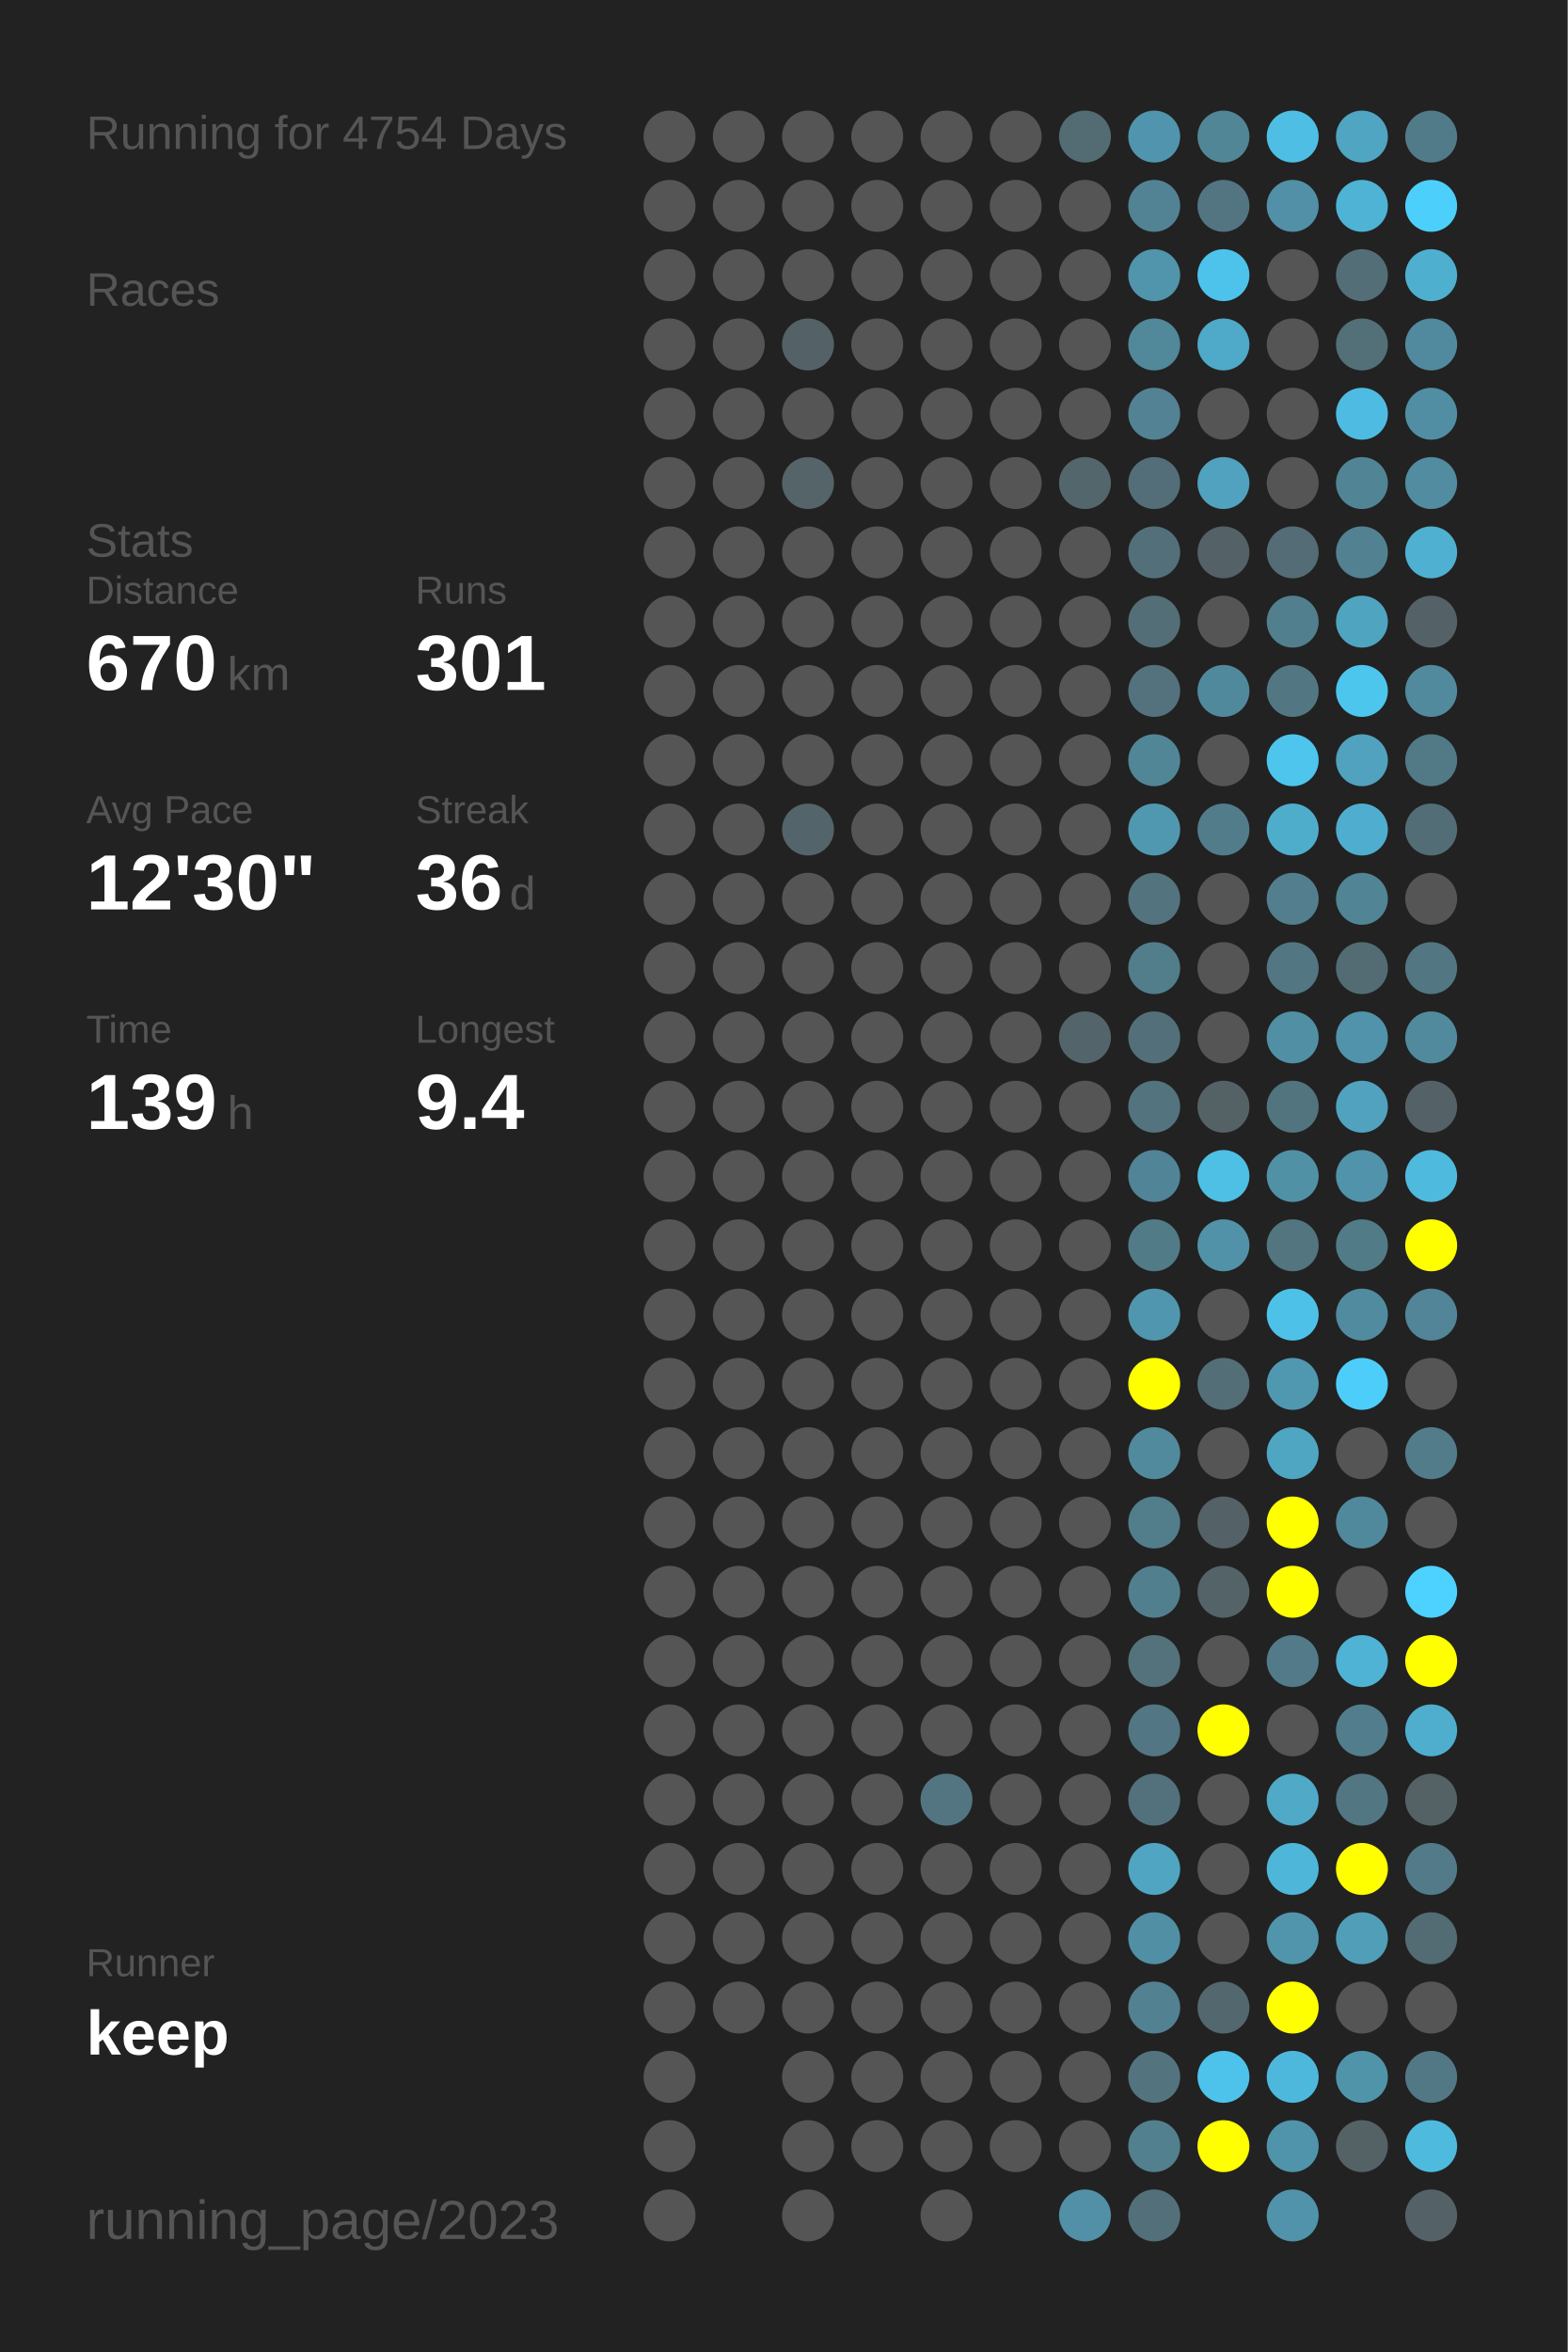
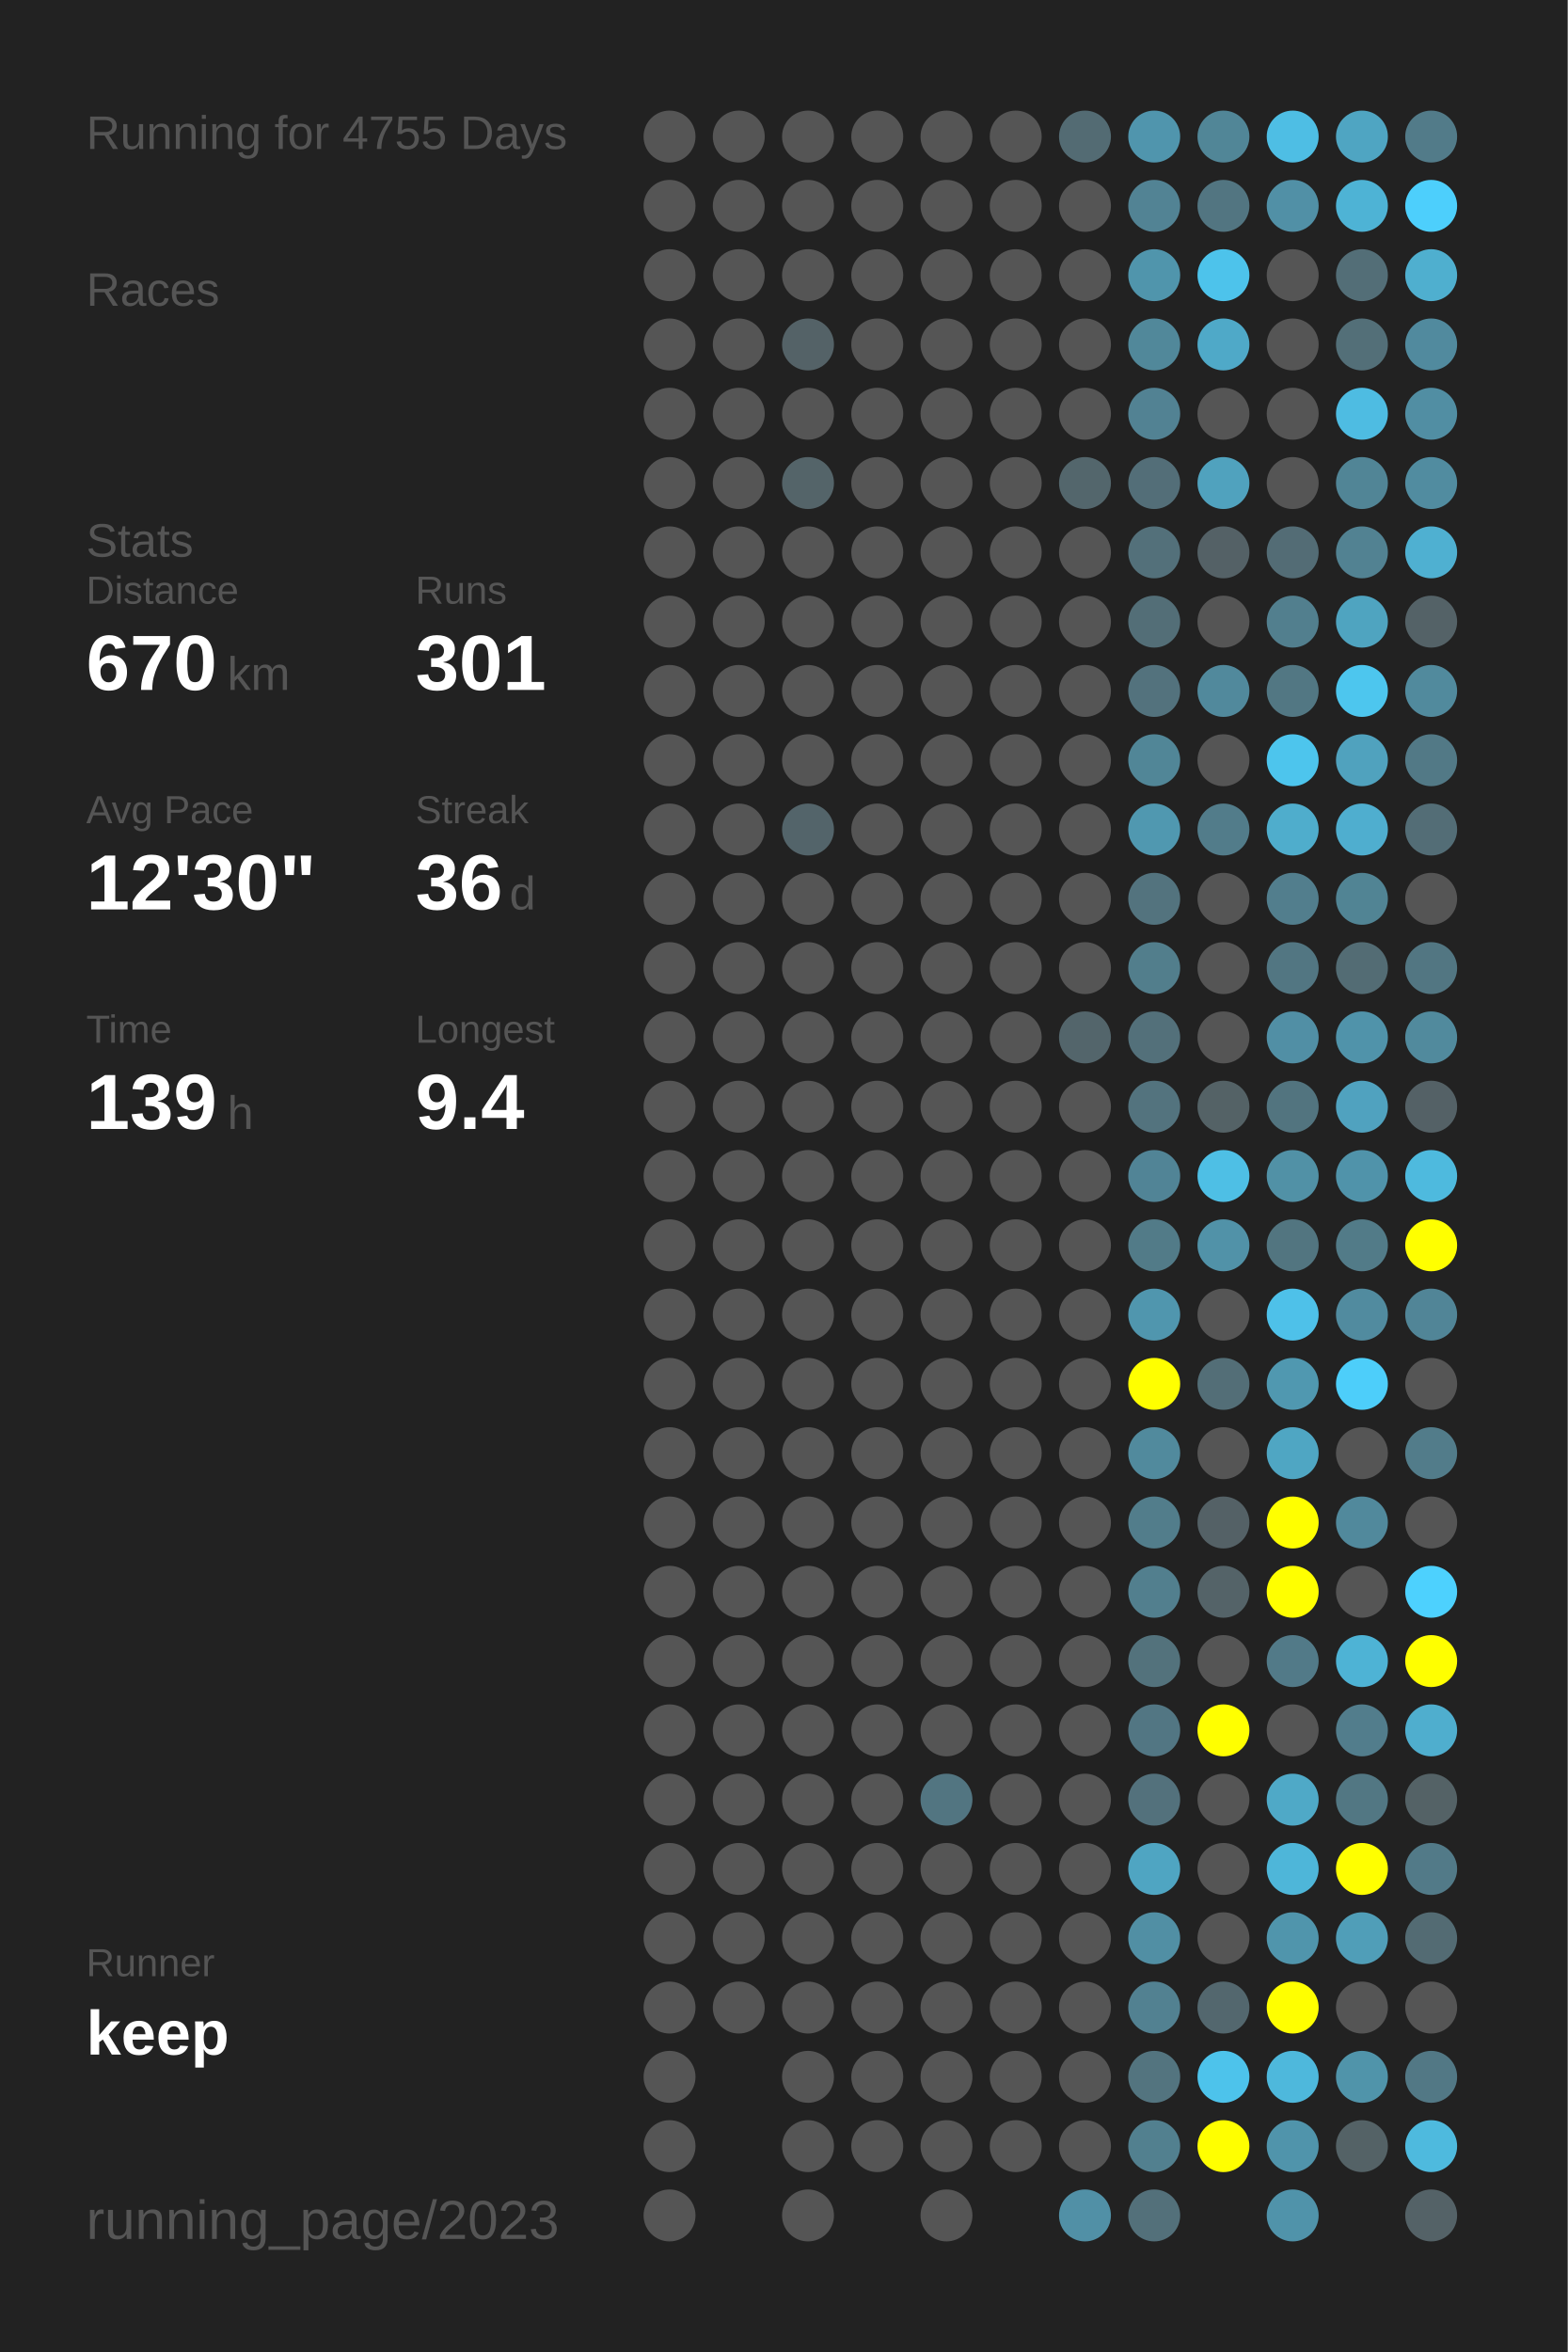
<svg xmlns="http://www.w3.org/2000/svg" baseProfile="full" height="300mm" version="1.1" viewBox="0,0,200,300" width="200mm">
  <defs />
  <rect fill="#222222" height="300" width="200" x="0" y="0" />
-   <text fill="#555555" style="font-size:6px; font-family:Arial;" x="11" y="19">Running for 4754 Days</text>
+   <text fill="#555555" style="font-size:6px; font-family:Arial;" x="11" y="19">Running for 4755 Days</text>
  <text fill="#555555" style="font-size:6px; font-family:Arial;" x="11" y="39">Races</text>
  <text fill="#555555" style="font-size:6px; font-family:Arial;" x="11" y="71">Stats</text>
  <text fill="#555555" style="font-size:5px; font-family:Arial;" x="11" y="77">Distance</text>
  <text fill="#FFFFFF" style="font-size:10px; font-family:Arial; font-weight:bold;" x="11" y="88">670</text>
  <text fill="#555555" style="font-size:6px; font-family:Arial;" x="29" y="88">km</text>
  <text fill="#555555" style="font-size:5px; font-family:Arial;" x="53" y="77">Runs</text>
  <text fill="#FFFFFF" style="font-size:10px; font-family:Arial; font-weight:bold;" x="53" y="88">301</text>
  <text fill="#555555" style="font-size:5px; font-family:Arial;" x="11" y="105">Avg Pace</text>
  <text fill="#FFFFFF" style="font-size:10px; font-family:Arial; font-weight:bold;" x="11" y="116">12'30"</text>
  <text fill="#555555" style="font-size:5px; font-family:Arial;" x="53" y="105">Streak</text>
  <text fill="#FFFFFF" style="font-size:10px; font-family:Arial; font-weight:bold;" x="53" y="116">36</text>
  <text fill="#555555" style="font-size:6px; font-family:Arial;" x="65" y="116">d</text>
  <text fill="#555555" style="font-size:5px; font-family:Arial;" x="11" y="133">Time</text>
  <text fill="#FFFFFF" style="font-size:10px; font-family:Arial; font-weight:bold;" x="11" y="144">139</text>
  <text fill="#555555" style="font-size:6px; font-family:Arial;" x="29" y="144">h</text>
  <text fill="#555555" style="font-size:5px; font-family:Arial;" x="53" y="133">Longest</text>
  <text fill="#FFFFFF" style="font-size:10px; font-family:Arial; font-weight:bold;" x="53" y="144">9.4</text>
  <text fill="#555555" style="font-size:5px; font-family:Arial;" x="11" y="252.065">Runner</text>
  <text fill="#FFFFFF" style="font-size:8px; font-family:Arial; font-weight:bold;" x="11" y="262.065">keep</text>
  <text fill="#555555" style="font-size:7px; font-family:Arial;" x="11" y="285.581">running_page/2023</text>
  <circle cx="85.417" cy="17.419" fill="#555555" r="3.312" />
  <circle cx="85.417" cy="26.258" fill="#555555" r="3.312" />
  <circle cx="85.417" cy="35.097" fill="#555555" r="3.312" />
  <circle cx="85.417" cy="43.935" fill="#555555" r="3.312" />
  <circle cx="85.417" cy="52.774" fill="#555555" r="3.312" />
  <circle cx="85.417" cy="61.613" fill="#555555" r="3.312" />
  <circle cx="85.417" cy="70.452" fill="#555555" r="3.312" />
  <circle cx="85.417" cy="79.29" fill="#555555" r="3.312" />
  <circle cx="85.417" cy="88.129" fill="#555555" r="3.312" />
  <circle cx="85.417" cy="96.968" fill="#555555" r="3.312" />
  <circle cx="85.417" cy="105.806" fill="#555555" r="3.312" />
  <circle cx="85.417" cy="114.645" fill="#555555" r="3.312" />
  <circle cx="85.417" cy="123.484" fill="#555555" r="3.312" />
  <circle cx="85.417" cy="132.323" fill="#555555" r="3.312" />
  <circle cx="85.417" cy="141.161" fill="#555555" r="3.312" />
  <circle cx="85.417" cy="150" fill="#555555" r="3.312" />
  <circle cx="85.417" cy="158.839" fill="#555555" r="3.312" />
  <circle cx="85.417" cy="167.677" fill="#555555" r="3.312" />
  <circle cx="85.417" cy="176.516" fill="#555555" r="3.312" />
  <circle cx="85.417" cy="185.355" fill="#555555" r="3.312" />
  <circle cx="85.417" cy="194.194" fill="#555555" r="3.312" />
  <circle cx="85.417" cy="203.032" fill="#555555" r="3.312" />
  <circle cx="85.417" cy="211.871" fill="#555555" r="3.312" />
  <circle cx="85.417" cy="220.71" fill="#555555" r="3.312" />
  <circle cx="85.417" cy="229.548" fill="#555555" r="3.312" />
  <circle cx="85.417" cy="238.387" fill="#555555" r="3.312" />
  <circle cx="85.417" cy="247.226" fill="#555555" r="3.312" />
  <circle cx="85.417" cy="256.065" fill="#555555" r="3.312" />
  <circle cx="85.417" cy="264.903" fill="#555555" r="3.312" />
  <circle cx="85.417" cy="273.742" fill="#555555" r="3.312" />
  <circle cx="85.417" cy="282.581" fill="#555555" r="3.312" />
  <circle cx="94.25" cy="17.419" fill="#555555" r="3.312" />
  <circle cx="94.25" cy="26.258" fill="#555555" r="3.312" />
  <circle cx="94.25" cy="35.097" fill="#555555" r="3.312" />
  <circle cx="94.25" cy="43.935" fill="#555555" r="3.312" />
  <circle cx="94.25" cy="52.774" fill="#555555" r="3.312" />
  <circle cx="94.25" cy="61.613" fill="#555555" r="3.312" />
  <circle cx="94.25" cy="70.452" fill="#555555" r="3.312" />
  <circle cx="94.25" cy="79.29" fill="#555555" r="3.312" />
  <circle cx="94.25" cy="88.129" fill="#555555" r="3.312" />
  <circle cx="94.25" cy="96.968" fill="#555555" r="3.312" />
  <circle cx="94.25" cy="105.806" fill="#555555" r="3.312" />
  <circle cx="94.25" cy="114.645" fill="#555555" r="3.312" />
  <circle cx="94.25" cy="123.484" fill="#555555" r="3.312" />
  <circle cx="94.25" cy="132.323" fill="#555555" r="3.312" />
  <circle cx="94.25" cy="141.161" fill="#555555" r="3.312" />
  <circle cx="94.25" cy="150" fill="#555555" r="3.312" />
  <circle cx="94.25" cy="158.839" fill="#555555" r="3.312" />
  <circle cx="94.25" cy="167.677" fill="#555555" r="3.312" />
  <circle cx="94.25" cy="176.516" fill="#555555" r="3.312" />
  <circle cx="94.25" cy="185.355" fill="#555555" r="3.312" />
  <circle cx="94.25" cy="194.194" fill="#555555" r="3.312" />
  <circle cx="94.25" cy="203.032" fill="#555555" r="3.312" />
  <circle cx="94.25" cy="211.871" fill="#555555" r="3.312" />
  <circle cx="94.25" cy="220.71" fill="#555555" r="3.312" />
  <circle cx="94.25" cy="229.548" fill="#555555" r="3.312" />
  <circle cx="94.25" cy="238.387" fill="#555555" r="3.312" />
  <circle cx="94.25" cy="247.226" fill="#555555" r="3.312" />
  <circle cx="94.25" cy="256.065" fill="#555555" r="3.312" />
  <circle cx="103.083" cy="17.419" fill="#555555" r="3.312" />
  <circle cx="103.083" cy="26.258" fill="#555555" r="3.312" />
  <circle cx="103.083" cy="35.097" fill="#555555" r="3.312" />
  <circle cx="103.083" cy="43.935" fill="#546267" r="3.312" />
  <circle cx="103.083" cy="52.774" fill="#555555" r="3.312" />
  <circle cx="103.083" cy="61.613" fill="#546469" r="3.312" />
  <circle cx="103.083" cy="70.452" fill="#555555" r="3.312" />
  <circle cx="103.083" cy="79.29" fill="#555555" r="3.312" />
  <circle cx="103.083" cy="88.129" fill="#555555" r="3.312" />
  <circle cx="103.083" cy="96.968" fill="#555555" r="3.312" />
  <circle cx="103.083" cy="105.806" fill="#53646a" r="3.312" />
  <circle cx="103.083" cy="114.645" fill="#555555" r="3.312" />
  <circle cx="103.083" cy="123.484" fill="#555555" r="3.312" />
  <circle cx="103.083" cy="132.323" fill="#555555" r="3.312" />
  <circle cx="103.083" cy="141.161" fill="#555555" r="3.312" />
  <circle cx="103.083" cy="150" fill="#555555" r="3.312" />
  <circle cx="103.083" cy="158.839" fill="#555555" r="3.312" />
  <circle cx="103.083" cy="167.677" fill="#555555" r="3.312" />
  <circle cx="103.083" cy="176.516" fill="#555555" r="3.312" />
  <circle cx="103.083" cy="185.355" fill="#555555" r="3.312" />
  <circle cx="103.083" cy="194.194" fill="#555555" r="3.312" />
  <circle cx="103.083" cy="203.032" fill="#555555" r="3.312" />
  <circle cx="103.083" cy="211.871" fill="#555555" r="3.312" />
  <circle cx="103.083" cy="220.71" fill="#555555" r="3.312" />
  <circle cx="103.083" cy="229.548" fill="#555555" r="3.312" />
  <circle cx="103.083" cy="238.387" fill="#555555" r="3.312" />
  <circle cx="103.083" cy="247.226" fill="#555555" r="3.312" />
  <circle cx="103.083" cy="256.065" fill="#555555" r="3.312" />
  <circle cx="103.083" cy="264.903" fill="#555555" r="3.312" />
  <circle cx="103.083" cy="273.742" fill="#555555" r="3.312" />
  <circle cx="103.083" cy="282.581" fill="#555555" r="3.312" />
  <circle cx="111.917" cy="17.419" fill="#555555" r="3.312" />
  <circle cx="111.917" cy="26.258" fill="#555555" r="3.312" />
  <circle cx="111.917" cy="35.097" fill="#555555" r="3.312" />
  <circle cx="111.917" cy="43.935" fill="#555555" r="3.312" />
  <circle cx="111.917" cy="52.774" fill="#555555" r="3.312" />
  <circle cx="111.917" cy="61.613" fill="#555555" r="3.312" />
  <circle cx="111.917" cy="70.452" fill="#555555" r="3.312" />
  <circle cx="111.917" cy="79.29" fill="#555555" r="3.312" />
  <circle cx="111.917" cy="88.129" fill="#555555" r="3.312" />
  <circle cx="111.917" cy="96.968" fill="#555555" r="3.312" />
  <circle cx="111.917" cy="105.806" fill="#555555" r="3.312" />
  <circle cx="111.917" cy="114.645" fill="#555555" r="3.312" />
  <circle cx="111.917" cy="123.484" fill="#555555" r="3.312" />
  <circle cx="111.917" cy="132.323" fill="#555555" r="3.312" />
  <circle cx="111.917" cy="141.161" fill="#555555" r="3.312" />
  <circle cx="111.917" cy="150" fill="#555555" r="3.312" />
  <circle cx="111.917" cy="158.839" fill="#555555" r="3.312" />
  <circle cx="111.917" cy="167.677" fill="#555555" r="3.312" />
  <circle cx="111.917" cy="176.516" fill="#555555" r="3.312" />
  <circle cx="111.917" cy="185.355" fill="#555555" r="3.312" />
  <circle cx="111.917" cy="194.194" fill="#555555" r="3.312" />
  <circle cx="111.917" cy="203.032" fill="#555555" r="3.312" />
  <circle cx="111.917" cy="211.871" fill="#555555" r="3.312" />
  <circle cx="111.917" cy="220.71" fill="#555555" r="3.312" />
  <circle cx="111.917" cy="229.548" fill="#555555" r="3.312" />
  <circle cx="111.917" cy="238.387" fill="#555555" r="3.312" />
  <circle cx="111.917" cy="247.226" fill="#555555" r="3.312" />
  <circle cx="111.917" cy="256.065" fill="#555555" r="3.312" />
  <circle cx="111.917" cy="264.903" fill="#555555" r="3.312" />
  <circle cx="111.917" cy="273.742" fill="#555555" r="3.312" />
  <circle cx="120.75" cy="17.419" fill="#555555" r="3.312" />
  <circle cx="120.75" cy="26.258" fill="#555555" r="3.312" />
  <circle cx="120.75" cy="35.097" fill="#555555" r="3.312" />
  <circle cx="120.75" cy="43.935" fill="#555555" r="3.312" />
  <circle cx="120.75" cy="52.774" fill="#555555" r="3.312" />
  <circle cx="120.75" cy="61.613" fill="#555555" r="3.312" />
  <circle cx="120.75" cy="70.452" fill="#555555" r="3.312" />
  <circle cx="120.75" cy="79.29" fill="#555555" r="3.312" />
  <circle cx="120.75" cy="88.129" fill="#555555" r="3.312" />
  <circle cx="120.75" cy="96.968" fill="#555555" r="3.312" />
  <circle cx="120.75" cy="105.806" fill="#555555" r="3.312" />
  <circle cx="120.75" cy="114.645" fill="#555555" r="3.312" />
  <circle cx="120.75" cy="123.484" fill="#555555" r="3.312" />
  <circle cx="120.75" cy="132.323" fill="#555555" r="3.312" />
  <circle cx="120.75" cy="141.161" fill="#555555" r="3.312" />
  <circle cx="120.75" cy="150" fill="#555555" r="3.312" />
  <circle cx="120.75" cy="158.839" fill="#555555" r="3.312" />
  <circle cx="120.75" cy="167.677" fill="#555555" r="3.312" />
  <circle cx="120.75" cy="176.516" fill="#555555" r="3.312" />
  <circle cx="120.75" cy="185.355" fill="#555555" r="3.312" />
  <circle cx="120.75" cy="194.194" fill="#555555" r="3.312" />
  <circle cx="120.75" cy="203.032" fill="#555555" r="3.312" />
  <circle cx="120.75" cy="211.871" fill="#555555" r="3.312" />
  <circle cx="120.75" cy="220.71" fill="#555555" r="3.312" />
  <circle cx="120.75" cy="229.548" fill="#527581" r="3.312" />
  <circle cx="120.75" cy="238.387" fill="#555555" r="3.312" />
  <circle cx="120.75" cy="247.226" fill="#555555" r="3.312" />
  <circle cx="120.75" cy="256.065" fill="#555555" r="3.312" />
  <circle cx="120.75" cy="264.903" fill="#555555" r="3.312" />
  <circle cx="120.75" cy="273.742" fill="#555555" r="3.312" />
  <circle cx="120.75" cy="282.581" fill="#555555" r="3.312" />
  <circle cx="129.583" cy="17.419" fill="#555555" r="3.312" />
  <circle cx="129.583" cy="26.258" fill="#555555" r="3.312" />
  <circle cx="129.583" cy="35.097" fill="#555555" r="3.312" />
  <circle cx="129.583" cy="43.935" fill="#555555" r="3.312" />
  <circle cx="129.583" cy="52.774" fill="#555555" r="3.312" />
  <circle cx="129.583" cy="61.613" fill="#555555" r="3.312" />
  <circle cx="129.583" cy="70.452" fill="#555555" r="3.312" />
  <circle cx="129.583" cy="79.29" fill="#555555" r="3.312" />
  <circle cx="129.583" cy="88.129" fill="#555555" r="3.312" />
  <circle cx="129.583" cy="96.968" fill="#555555" r="3.312" />
  <circle cx="129.583" cy="105.806" fill="#555555" r="3.312" />
  <circle cx="129.583" cy="114.645" fill="#555555" r="3.312" />
  <circle cx="129.583" cy="123.484" fill="#555555" r="3.312" />
  <circle cx="129.583" cy="132.323" fill="#555555" r="3.312" />
  <circle cx="129.583" cy="141.161" fill="#555555" r="3.312" />
  <circle cx="129.583" cy="150" fill="#555555" r="3.312" />
  <circle cx="129.583" cy="158.839" fill="#555555" r="3.312" />
  <circle cx="129.583" cy="167.677" fill="#555555" r="3.312" />
  <circle cx="129.583" cy="176.516" fill="#555555" r="3.312" />
  <circle cx="129.583" cy="185.355" fill="#555555" r="3.312" />
  <circle cx="129.583" cy="194.194" fill="#555555" r="3.312" />
  <circle cx="129.583" cy="203.032" fill="#555555" r="3.312" />
  <circle cx="129.583" cy="211.871" fill="#555555" r="3.312" />
  <circle cx="129.583" cy="220.71" fill="#555555" r="3.312" />
  <circle cx="129.583" cy="229.548" fill="#555555" r="3.312" />
  <circle cx="129.583" cy="238.387" fill="#555555" r="3.312" />
  <circle cx="129.583" cy="247.226" fill="#555555" r="3.312" />
  <circle cx="129.583" cy="256.065" fill="#555555" r="3.312" />
  <circle cx="129.583" cy="264.903" fill="#555555" r="3.312" />
  <circle cx="129.583" cy="273.742" fill="#555555" r="3.312" />
  <circle cx="138.417" cy="17.419" fill="#536b73" r="3.312" />
  <circle cx="138.417" cy="26.258" fill="#555555" r="3.312" />
  <circle cx="138.417" cy="35.097" fill="#555555" r="3.312" />
  <circle cx="138.417" cy="43.935" fill="#555555" r="3.312" />
  <circle cx="138.417" cy="52.774" fill="#555555" r="3.312" />
  <circle cx="138.417" cy="61.613" fill="#53666c" r="3.312" />
  <circle cx="138.417" cy="70.452" fill="#555555" r="3.312" />
  <circle cx="138.417" cy="79.29" fill="#555555" r="3.312" />
  <circle cx="138.417" cy="88.129" fill="#555555" r="3.312" />
  <circle cx="138.417" cy="96.968" fill="#555555" r="3.312" />
  <circle cx="138.417" cy="105.806" fill="#555555" r="3.312" />
  <circle cx="138.417" cy="114.645" fill="#555555" r="3.312" />
  <circle cx="138.417" cy="123.484" fill="#555555" r="3.312" />
  <circle cx="138.417" cy="132.323" fill="#53656b" r="3.312" />
  <circle cx="138.417" cy="141.161" fill="#555555" r="3.312" />
  <circle cx="138.417" cy="150" fill="#555555" r="3.312" />
  <circle cx="138.417" cy="158.839" fill="#555555" r="3.312" />
  <circle cx="138.417" cy="167.677" fill="#555555" r="3.312" />
  <circle cx="138.417" cy="176.516" fill="#555555" r="3.312" />
  <circle cx="138.417" cy="185.355" fill="#555555" r="3.312" />
  <circle cx="138.417" cy="194.194" fill="#555555" r="3.312" />
  <circle cx="138.417" cy="203.032" fill="#555555" r="3.312" />
  <circle cx="138.417" cy="211.871" fill="#555555" r="3.312" />
  <circle cx="138.417" cy="220.71" fill="#555555" r="3.312" />
  <circle cx="138.417" cy="229.548" fill="#555555" r="3.312" />
  <circle cx="138.417" cy="238.387" fill="#555555" r="3.312" />
  <circle cx="138.417" cy="247.226" fill="#555555" r="3.312" />
  <circle cx="138.417" cy="256.065" fill="#555555" r="3.312" />
  <circle cx="138.417" cy="264.903" fill="#555555" r="3.312" />
  <circle cx="138.417" cy="273.742" fill="#555555" r="3.312" />
  <circle cx="138.417" cy="282.581" fill="#5190a6" r="3.312" />
  <circle cx="147.25" cy="17.419" fill="#5095ad" r="3.312" />
  <circle cx="147.25" cy="26.258" fill="#528394" r="3.312" />
  <circle cx="147.25" cy="35.097" fill="#5095ac" r="3.312" />
  <circle cx="147.25" cy="43.935" fill="#51889a" r="3.312" />
  <circle cx="147.25" cy="52.774" fill="#528293" r="3.312" />
  <circle cx="147.25" cy="61.613" fill="#536e78" r="3.312" />
  <circle cx="147.25" cy="70.452" fill="#53707a" r="3.312" />
  <circle cx="147.25" cy="79.29" fill="#536e77" r="3.312" />
  <circle cx="147.25" cy="88.129" fill="#53727d" r="3.312" />
  <circle cx="147.25" cy="96.968" fill="#518697" r="3.312" />
  <circle cx="147.25" cy="105.806" fill="#5098b0" r="3.312" />
  <circle cx="147.25" cy="114.645" fill="#53737e" r="3.312" />
  <circle cx="147.25" cy="123.484" fill="#527e8c" r="3.312" />
  <circle cx="147.25" cy="132.323" fill="#53707a" r="3.312" />
  <circle cx="147.25" cy="141.161" fill="#53737e" r="3.312" />
  <circle cx="147.25" cy="150" fill="#518496" r="3.312" />
  <circle cx="147.25" cy="158.839" fill="#527b88" r="3.312" />
  <circle cx="147.25" cy="167.677" fill="#5096ae" r="3.312" />
  <circle cx="147.25" cy="176.516" fill="#FFFF00" r="3.312" />
  <circle cx="147.25" cy="185.355" fill="#518a9d" r="3.312" />
  <circle cx="147.25" cy="194.194" fill="#527d8b" r="3.312" />
  <circle cx="147.25" cy="203.032" fill="#527f8e" r="3.312" />
  <circle cx="147.25" cy="211.871" fill="#53727c" r="3.312" />
  <circle cx="147.25" cy="220.71" fill="#527683" r="3.312" />
  <circle cx="147.25" cy="229.548" fill="#53717c" r="3.312" />
  <circle cx="147.25" cy="238.387" fill="#4fa5c2" r="3.312" />
  <circle cx="147.25" cy="247.226" fill="#518fa4" r="3.312" />
  <circle cx="147.25" cy="256.065" fill="#528191" r="3.312" />
  <circle cx="147.25" cy="264.903" fill="#53747f" r="3.312" />
  <circle cx="147.25" cy="273.742" fill="#52808f" r="3.312" />
  <circle cx="147.25" cy="282.581" fill="#53707a" r="3.312" />
  <circle cx="156.083" cy="17.419" fill="#518697" r="3.312" />
  <circle cx="156.083" cy="26.258" fill="#527581" r="3.312" />
  <circle cx="156.083" cy="35.097" fill="#4dc3eb" r="3.312" />
  <circle cx="156.083" cy="43.935" fill="#4fa9c8" r="3.312" />
  <circle cx="156.083" cy="52.774" fill="#555555" r="3.312" />
  <circle cx="156.083" cy="61.613" fill="#50a2be" r="3.312" />
  <circle cx="156.083" cy="70.452" fill="#546166" r="3.312" />
  <circle cx="156.083" cy="79.29" fill="#555555" r="3.312" />
  <circle cx="156.083" cy="88.129" fill="#51899c" r="3.312" />
  <circle cx="156.083" cy="96.968" fill="#555555" r="3.312" />
  <circle cx="156.083" cy="105.806" fill="#527c8a" r="3.312" />
  <circle cx="156.083" cy="114.645" fill="#555555" r="3.312" />
  <circle cx="156.083" cy="123.484" fill="#555555" r="3.312" />
  <circle cx="156.083" cy="132.323" fill="#555555" r="3.312" />
  <circle cx="156.083" cy="141.161" fill="#546266" r="3.312" />
  <circle cx="156.083" cy="150" fill="#4ebfe5" r="3.312" />
  <circle cx="156.083" cy="158.839" fill="#5192a8" r="3.312" />
  <circle cx="156.083" cy="167.677" fill="#555555" r="3.312" />
  <circle cx="156.083" cy="176.516" fill="#536e77" r="3.312" />
  <circle cx="156.083" cy="185.355" fill="#555555" r="3.312" />
  <circle cx="156.083" cy="194.194" fill="#546166" r="3.312" />
  <circle cx="156.083" cy="203.032" fill="#546368" r="3.312" />
  <circle cx="156.083" cy="211.871" fill="#555555" r="3.312" />
  <circle cx="156.083" cy="220.71" fill="#FFFF00" r="3.312" />
  <circle cx="156.083" cy="229.548" fill="#555555" r="3.312" />
  <circle cx="156.083" cy="238.387" fill="#555555" r="3.312" />
  <circle cx="156.083" cy="247.226" fill="#555555" r="3.312" />
  <circle cx="156.083" cy="256.065" fill="#53676e" r="3.312" />
  <circle cx="156.083" cy="264.903" fill="#4dc3eb" r="3.312" />
  <circle cx="156.083" cy="273.742" fill="#FFFF00" r="3.312" />
  <circle cx="164.917" cy="17.419" fill="#4ebee4" r="3.312" />
  <circle cx="164.917" cy="26.258" fill="#5190a6" r="3.312" />
  <circle cx="164.917" cy="35.097" fill="#555555" r="3.312" />
  <circle cx="164.917" cy="43.935" fill="#555555" r="3.312" />
  <circle cx="164.917" cy="52.774" fill="#555555" r="3.312" />
  <circle cx="164.917" cy="61.613" fill="#555555" r="3.312" />
  <circle cx="164.917" cy="70.452" fill="#536c75" r="3.312" />
  <circle cx="164.917" cy="79.29" fill="#527f8e" r="3.312" />
  <circle cx="164.917" cy="88.129" fill="#527783" r="3.312" />
  <circle cx="164.917" cy="96.968" fill="#4dc5ed" r="3.312" />
  <circle cx="164.917" cy="105.806" fill="#4fadcc" r="3.312" />
  <circle cx="164.917" cy="114.645" fill="#527e8d" r="3.312" />
  <circle cx="164.917" cy="123.484" fill="#527682" r="3.312" />
  <circle cx="164.917" cy="132.323" fill="#518fa5" r="3.312" />
  <circle cx="164.917" cy="141.161" fill="#52747f" r="3.312" />
  <circle cx="164.917" cy="150" fill="#5191a6" r="3.312" />
  <circle cx="164.917" cy="158.839" fill="#527580" r="3.312" />
  <circle cx="164.917" cy="167.677" fill="#4ec1e9" r="3.312" />
  <circle cx="164.917" cy="176.516" fill="#5098b0" r="3.312" />
  <circle cx="164.917" cy="185.355" fill="#4fa6c3" r="3.312" />
  <circle cx="164.917" cy="194.194" fill="#FFFF00" r="3.312" />
  <circle cx="164.917" cy="203.032" fill="#FFFF00" r="3.312" />
  <circle cx="164.917" cy="211.871" fill="#527a88" r="3.312" />
  <circle cx="164.917" cy="220.71" fill="#555555" r="3.312" />
  <circle cx="164.917" cy="229.548" fill="#4fa9c7" r="3.312" />
  <circle cx="164.917" cy="238.387" fill="#4eb6d9" r="3.312" />
  <circle cx="164.917" cy="247.226" fill="#5095ac" r="3.312" />
  <circle cx="164.917" cy="256.065" fill="#FFFF00" r="3.312" />
  <circle cx="164.917" cy="264.903" fill="#4eb8dc" r="3.312" />
  <circle cx="164.917" cy="273.742" fill="#5094ab" r="3.312" />
  <circle cx="164.917" cy="282.581" fill="#5093aa" r="3.312" />
  <circle cx="173.75" cy="17.419" fill="#4fa5c2" r="3.312" />
  <circle cx="173.75" cy="26.258" fill="#4eb3d5" r="3.312" />
  <circle cx="173.75" cy="35.097" fill="#536e77" r="3.312" />
  <circle cx="173.75" cy="43.935" fill="#536f78" r="3.312" />
  <circle cx="173.75" cy="52.774" fill="#4ebce2" r="3.312" />
  <circle cx="173.75" cy="61.613" fill="#518596" r="3.312" />
  <circle cx="173.75" cy="70.452" fill="#528292" r="3.312" />
  <circle cx="173.75" cy="79.29" fill="#4fa4c0" r="3.312" />
  <circle cx="173.75" cy="88.129" fill="#4dc6ee" r="3.312" />
  <circle cx="173.75" cy="96.968" fill="#50a2be" r="3.312" />
  <circle cx="173.75" cy="105.806" fill="#4faecf" r="3.312" />
  <circle cx="173.75" cy="114.645" fill="#518494" r="3.312" />
  <circle cx="173.75" cy="123.484" fill="#536c74" r="3.312" />
  <circle cx="173.75" cy="132.323" fill="#5093aa" r="3.312" />
  <circle cx="173.75" cy="141.161" fill="#50a2bf" r="3.312" />
  <circle cx="173.75" cy="150" fill="#5093aa" r="3.312" />
  <circle cx="173.75" cy="158.839" fill="#527b88" r="3.312" />
  <circle cx="173.75" cy="167.677" fill="#518b9f" r="3.312" />
  <circle cx="173.75" cy="176.516" fill="#4dcefa" r="3.312" />
  <circle cx="173.75" cy="185.355" fill="#555555" r="3.312" />
  <circle cx="173.75" cy="194.194" fill="#51899c" r="3.312" />
  <circle cx="173.75" cy="203.032" fill="#555555" r="3.312" />
  <circle cx="173.75" cy="211.871" fill="#4eb3d5" r="3.312" />
  <circle cx="173.75" cy="220.71" fill="#527d8c" r="3.312" />
  <circle cx="173.75" cy="229.548" fill="#527783" r="3.312" />
  <circle cx="173.75" cy="238.387" fill="#FFFF00" r="3.312" />
  <circle cx="173.75" cy="247.226" fill="#509eb8" r="3.312" />
  <circle cx="173.75" cy="256.065" fill="#555555" r="3.312" />
  <circle cx="173.75" cy="264.903" fill="#5094aa" r="3.312" />
  <circle cx="173.75" cy="273.742" fill="#546266" r="3.312" />
  <circle cx="182.583" cy="17.419" fill="#527b89" r="3.312" />
  <circle cx="182.583" cy="26.258" fill="#4dcffc" r="3.312" />
  <circle cx="182.583" cy="35.097" fill="#4fafcf" r="3.312" />
  <circle cx="182.583" cy="43.935" fill="#518a9e" r="3.312" />
  <circle cx="182.583" cy="52.774" fill="#518ea3" r="3.312" />
  <circle cx="182.583" cy="61.613" fill="#518ca0" r="3.312" />
  <circle cx="182.583" cy="70.452" fill="#4fb0d1" r="3.312" />
  <circle cx="182.583" cy="79.29" fill="#546267" r="3.312" />
  <circle cx="182.583" cy="88.129" fill="#518a9d" r="3.312" />
  <circle cx="182.583" cy="96.968" fill="#527986" r="3.312" />
  <circle cx="182.583" cy="105.806" fill="#536d76" r="3.312" />
  <circle cx="182.583" cy="114.645" fill="#555555" r="3.312" />
  <circle cx="182.583" cy="123.484" fill="#527682" r="3.312" />
  <circle cx="182.583" cy="132.323" fill="#518a9d" r="3.312" />
  <circle cx="182.583" cy="141.161" fill="#546166" r="3.312" />
  <circle cx="182.583" cy="150" fill="#4ebade" r="3.312" />
  <circle cx="182.583" cy="158.839" fill="#FFFF00" r="3.312" />
  <circle cx="182.583" cy="167.677" fill="#518597" r="3.312" />
  <circle cx="182.583" cy="176.516" fill="#555555" r="3.312" />
  <circle cx="182.583" cy="185.355" fill="#527c8a" r="3.312" />
  <circle cx="182.583" cy="194.194" fill="#555555" r="3.312" />
  <circle cx="182.583" cy="203.032" fill="#4dd1fe" r="3.312" />
  <circle cx="182.583" cy="211.871" fill="#FFFF00" r="3.312" />
  <circle cx="182.583" cy="220.71" fill="#4faece" r="3.312" />
  <circle cx="182.583" cy="229.548" fill="#546266" r="3.312" />
  <circle cx="182.583" cy="238.387" fill="#527a88" r="3.312" />
  <circle cx="182.583" cy="247.226" fill="#536b73" r="3.312" />
  <circle cx="182.583" cy="256.065" fill="#555555" r="3.312" />
  <circle cx="182.583" cy="264.903" fill="#527885" r="3.312" />
  <circle cx="182.583" cy="273.742" fill="#4ebade" r="3.312" />
  <circle cx="182.583" cy="282.581" fill="#546267" r="3.312" />
</svg>
